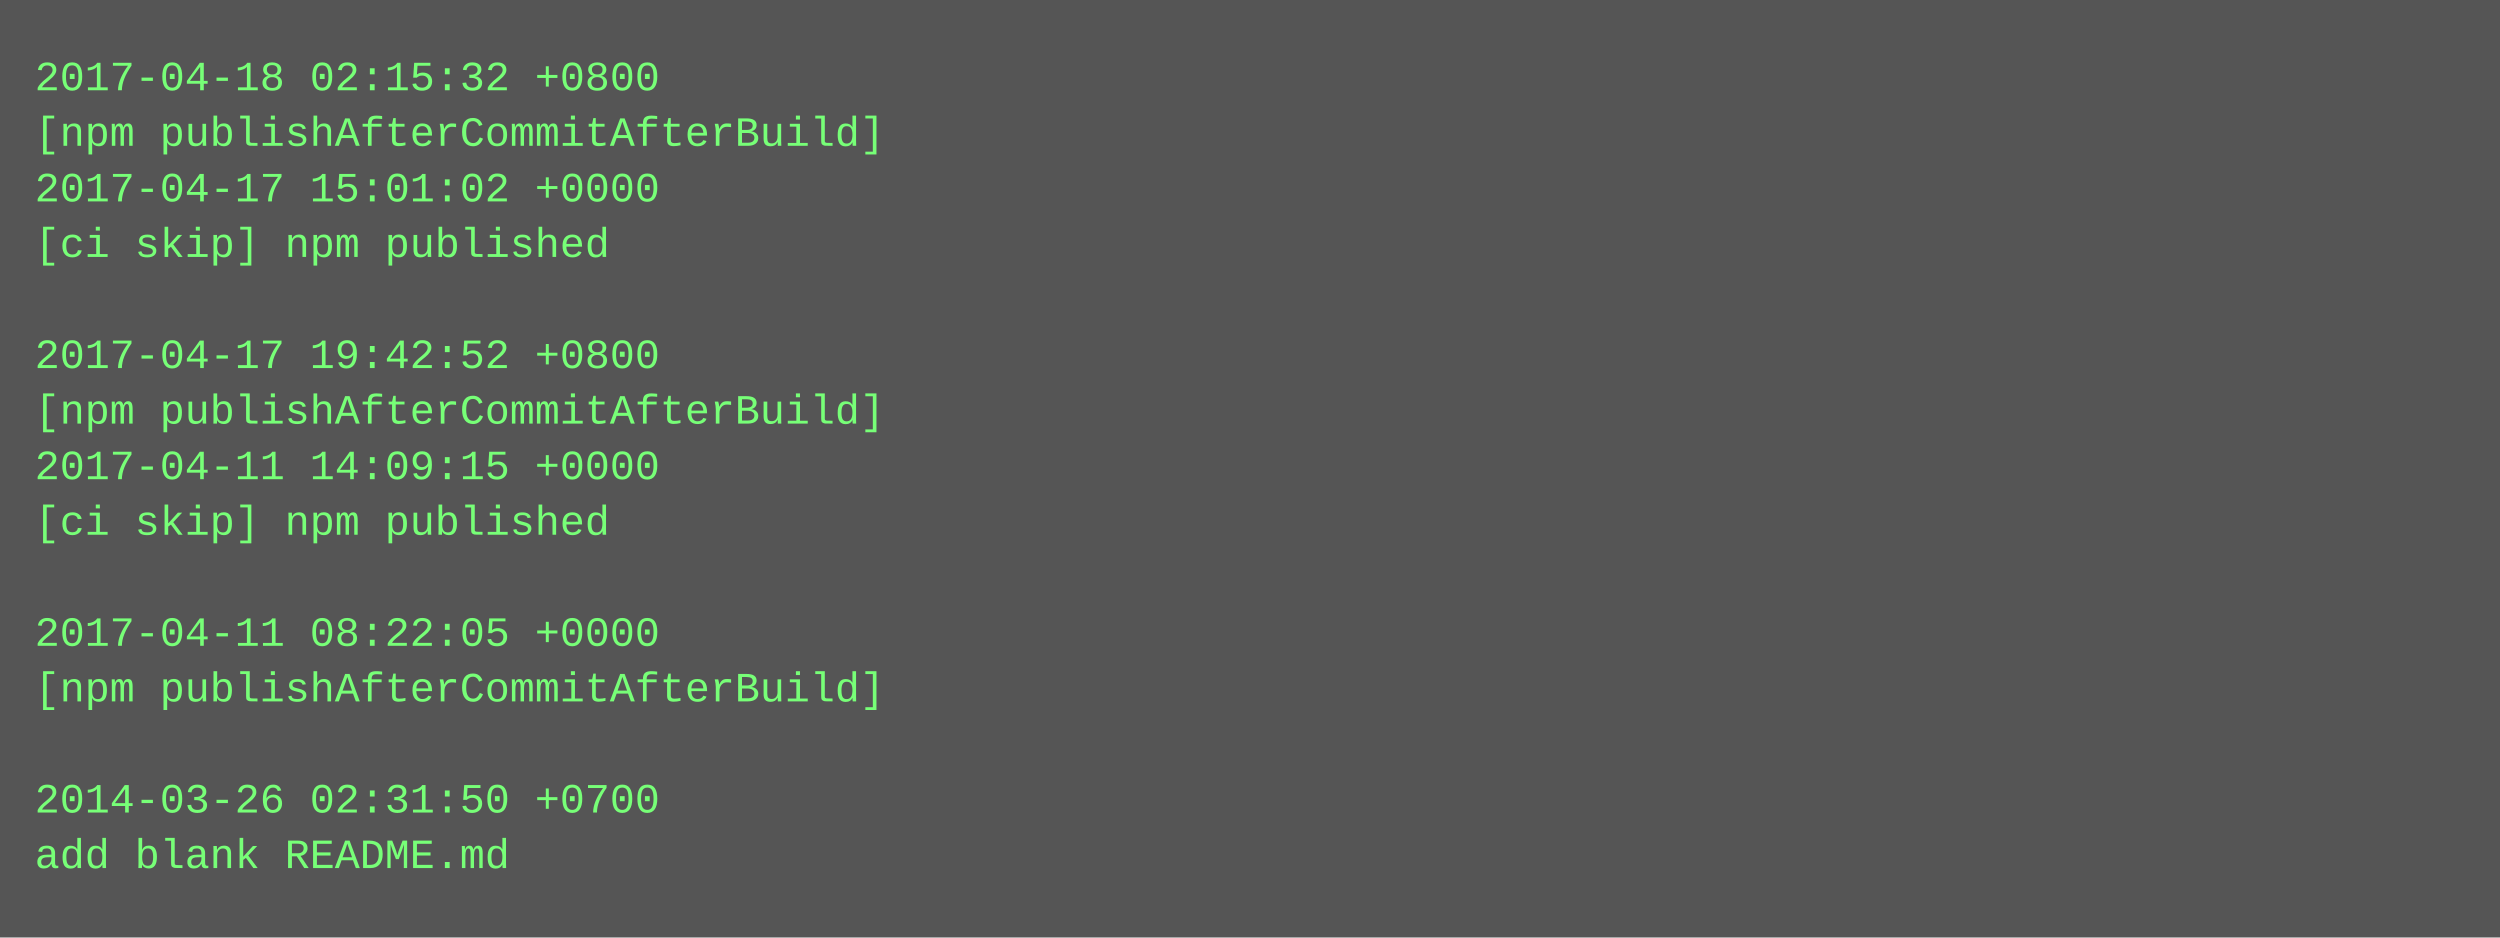
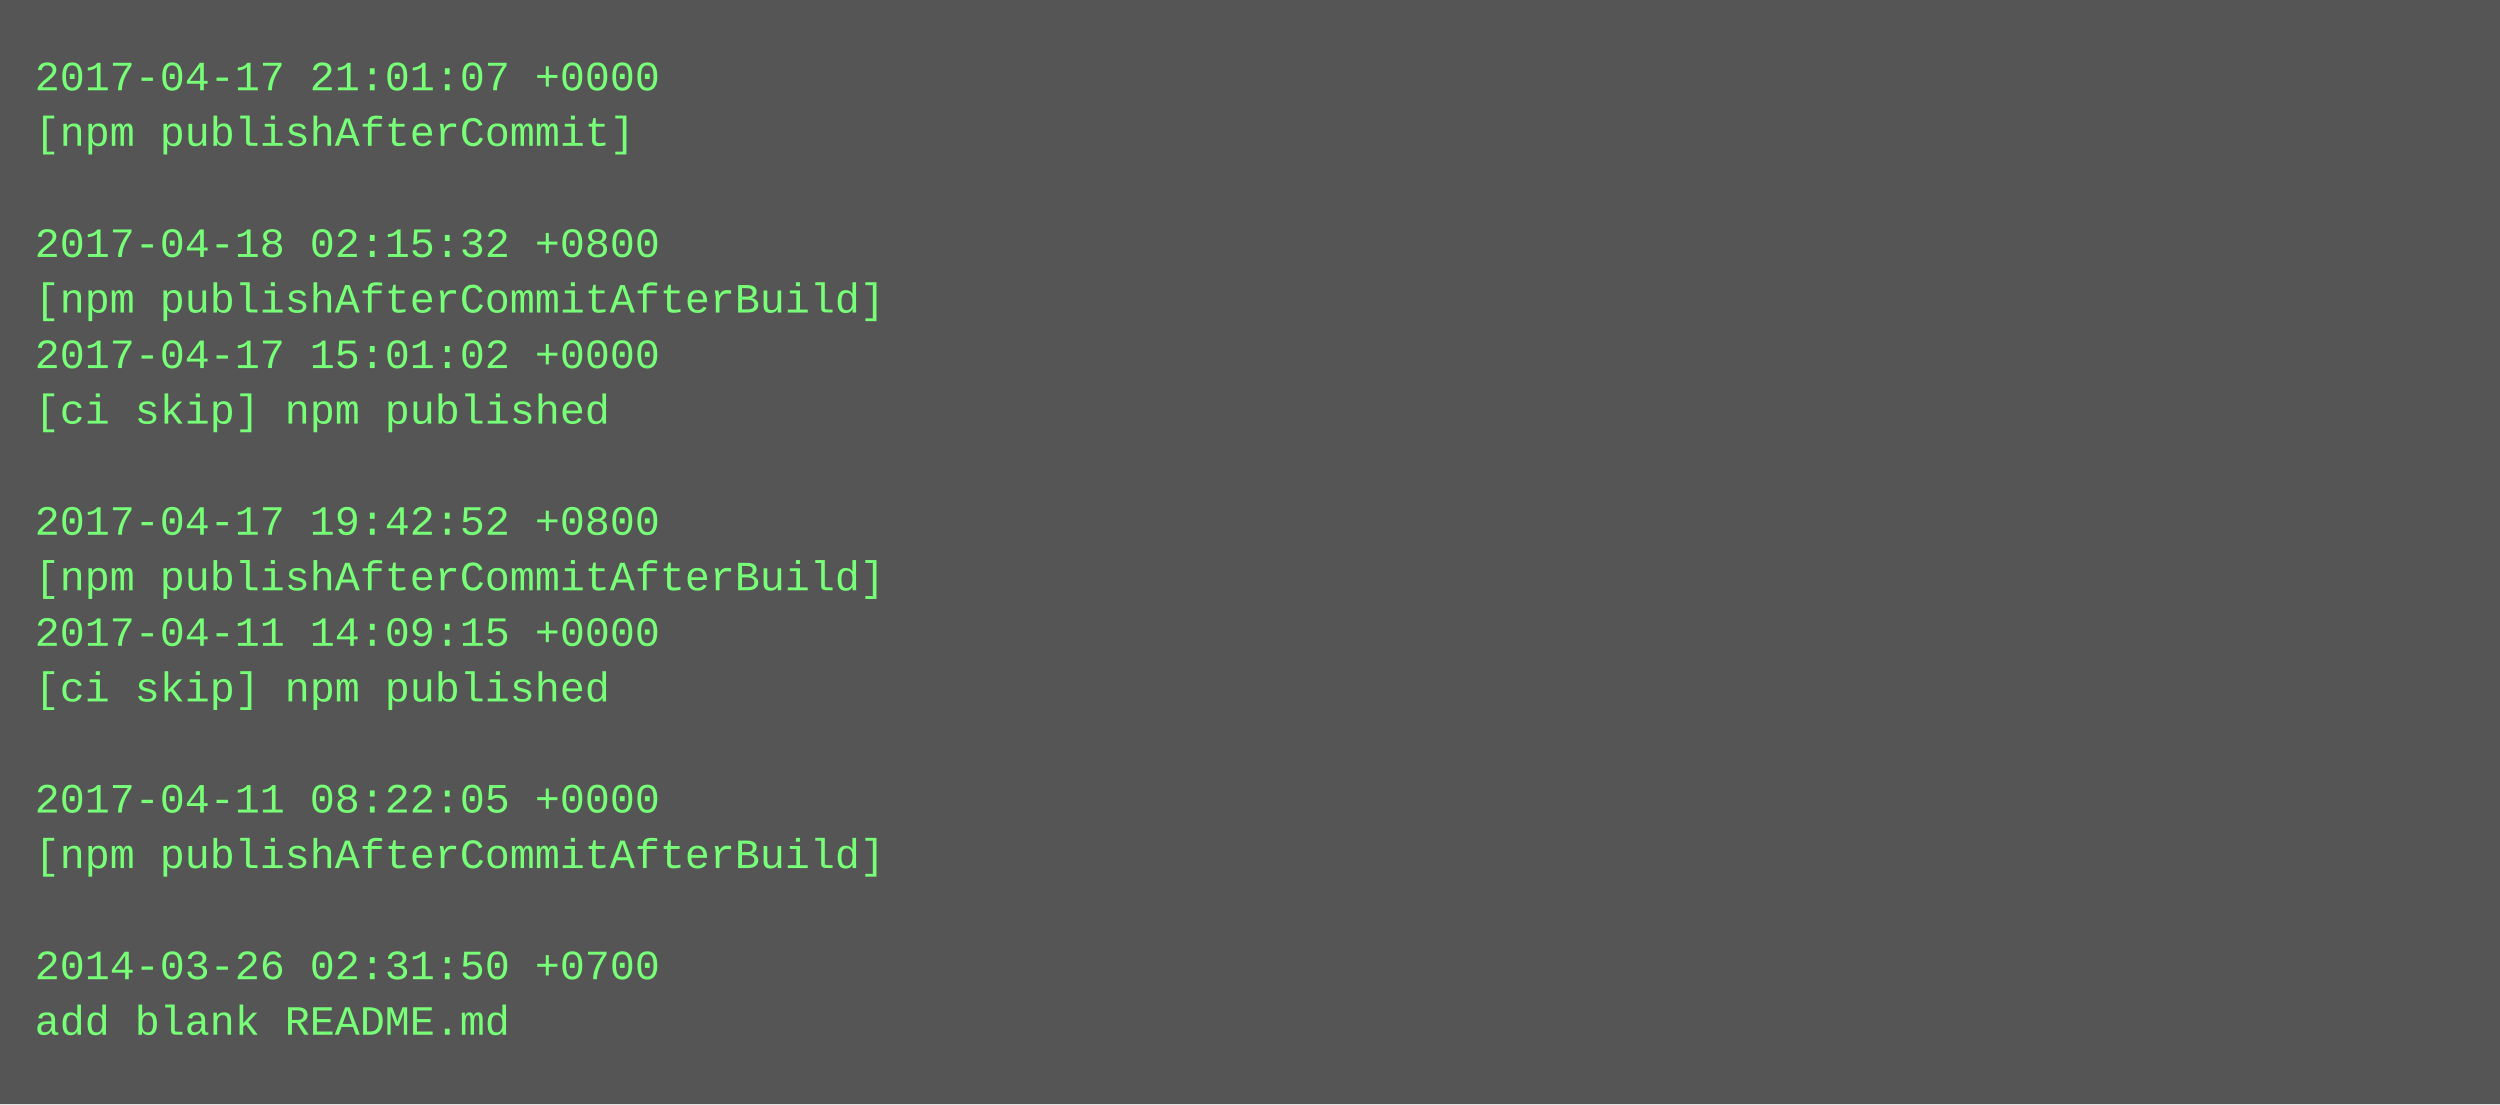
- <svg xmlns="http://www.w3.org/2000/svg" height="270" width="720">
-   <rect height="270" fill="#555" width="720" />
+ <svg xmlns="http://www.w3.org/2000/svg" height="318" width="720">
+   <rect height="318" fill="#555" width="720" />
  <text fill="#7f7" font-family="Courier New" font-size="12" xml:space="preserve">
-     <tspan x="10" y="26">2017-04-18 02:15:32 +0800</tspan>
-     <tspan x="10" y="42">[npm publishAfterCommitAfterBuild]</tspan>
-     <tspan x="10" y="58">2017-04-17 15:01:02 +0000</tspan>
-     <tspan x="10" y="74">[ci skip] npm published</tspan>
-     <tspan x="10" y="90" />
-     <tspan x="10" y="106">2017-04-17 19:42:52 +0800</tspan>
-     <tspan x="10" y="122">[npm publishAfterCommitAfterBuild]</tspan>
-     <tspan x="10" y="138">2017-04-11 14:09:15 +0000</tspan>
-     <tspan x="10" y="154">[ci skip] npm published</tspan>
-     <tspan x="10" y="170" />
-     <tspan x="10" y="186">2017-04-11 08:22:05 +0000</tspan>
-     <tspan x="10" y="202">[npm publishAfterCommitAfterBuild]</tspan>
+     <tspan x="10" y="26">2017-04-17 21:01:07 +0000</tspan>
+     <tspan x="10" y="42">[npm publishAfterCommit]</tspan>
+     <tspan x="10" y="58" />
+     <tspan x="10" y="74">2017-04-18 02:15:32 +0800</tspan>
+     <tspan x="10" y="90">[npm publishAfterCommitAfterBuild]</tspan>
+     <tspan x="10" y="106">2017-04-17 15:01:02 +0000</tspan>
+     <tspan x="10" y="122">[ci skip] npm published</tspan>
+     <tspan x="10" y="138" />
+     <tspan x="10" y="154">2017-04-17 19:42:52 +0800</tspan>
+     <tspan x="10" y="170">[npm publishAfterCommitAfterBuild]</tspan>
+     <tspan x="10" y="186">2017-04-11 14:09:15 +0000</tspan>
+     <tspan x="10" y="202">[ci skip] npm published</tspan>
    <tspan x="10" y="218" />
-     <tspan x="10" y="234">2014-03-26 02:31:50 +0700</tspan>
-     <tspan x="10" y="250">add blank README.md</tspan>
+     <tspan x="10" y="234">2017-04-11 08:22:05 +0000</tspan>
+     <tspan x="10" y="250">[npm publishAfterCommitAfterBuild]</tspan>
+     <tspan x="10" y="266" />
+     <tspan x="10" y="282">2014-03-26 02:31:50 +0700</tspan>
+     <tspan x="10" y="298">add blank README.md</tspan>
  </text>
</svg>
